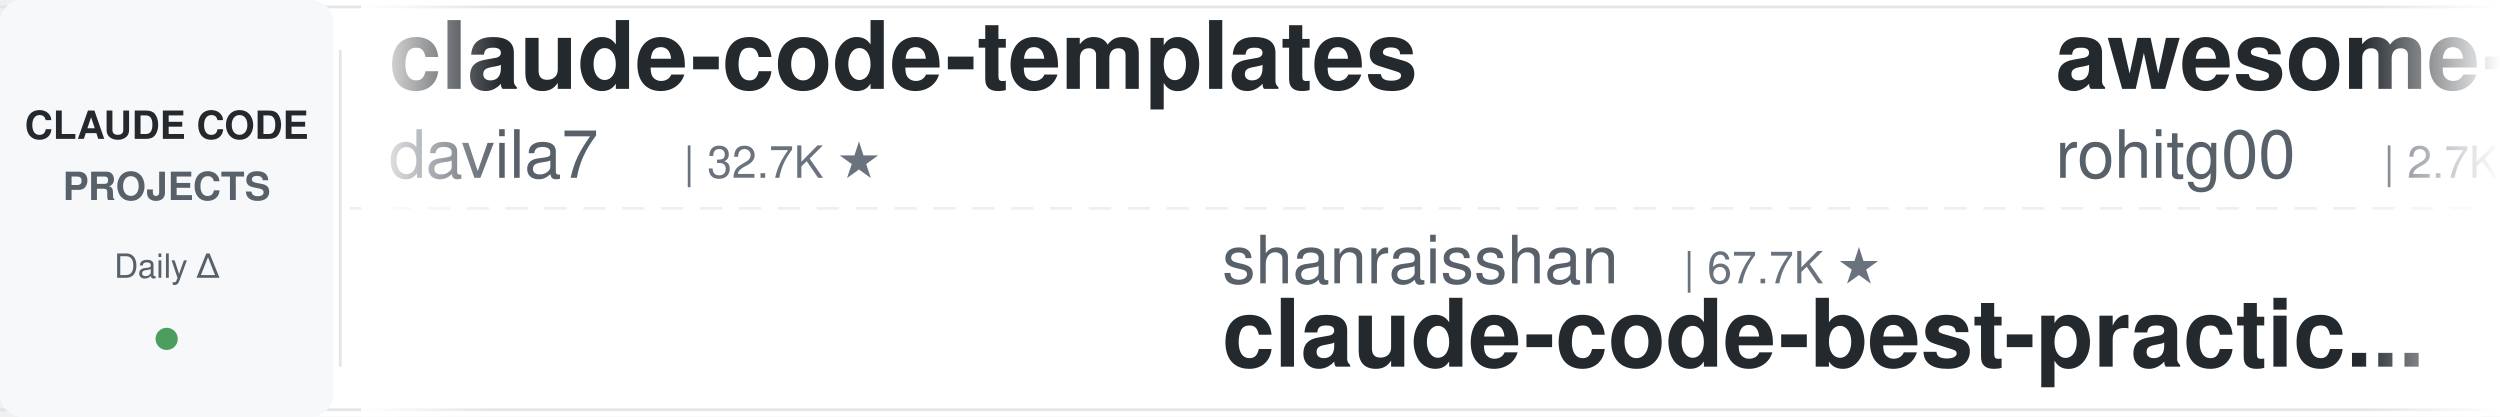
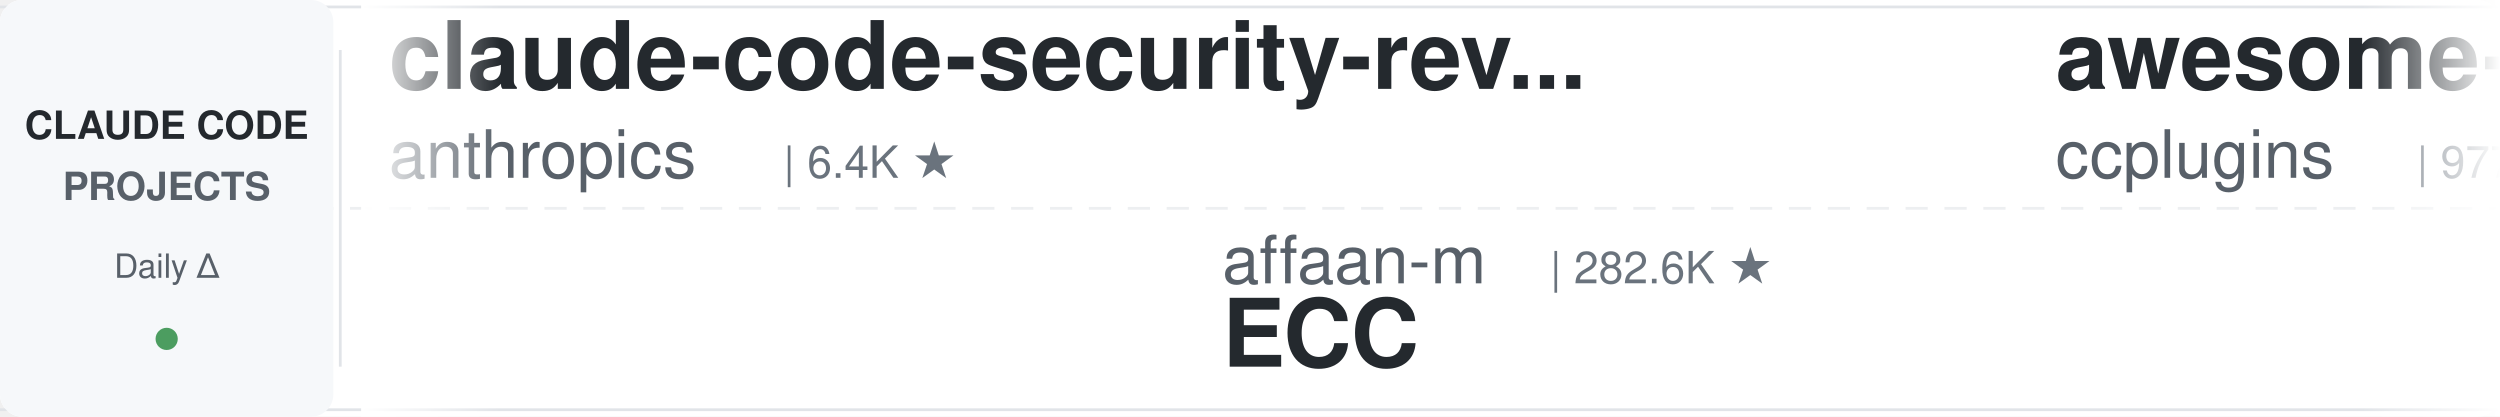
<svg xmlns="http://www.w3.org/2000/svg" width="900" height="150">
  <defs>
    <linearGradient id="leftFade" x1="0%" y1="0%" x2="100%" y2="0%">
      <stop offset="0%" style="stop-color:#ffffff;stop-opacity:1" />
      <stop offset="100%" style="stop-color:#ffffff;stop-opacity:0" />
    </linearGradient>
    <linearGradient id="rightFade" x1="0%" y1="0%" x2="100%" y2="0%">
      <stop offset="0%" style="stop-color:#ffffff;stop-opacity:0" />
      <stop offset="100%" style="stop-color:#ffffff;stop-opacity:1" />
    </linearGradient>
  </defs>
  <rect width="900" height="150" fill="#ffffff" rx="8" />
  <rect x="0" y="2" width="900" height="1" fill="#e1e4e8" />
  <rect x="0" y="147" width="900" height="1" fill="#e1e4e8" />
  <line x1="0" y1="75" x2="900" y2="75" stroke="#e1e4e8" stroke-width="1" stroke-dasharray="8 6" opacity="0.6" />
  <rect x="0" y="0" width="120" height="150" fill="#f6f8fa" rx="8" />
  <text x="60" y="50" font-family="-apple-system, BlinkMacSystemFont, 'Segoe UI', Helvetica, Arial, sans-serif" font-size="14" font-weight="600" fill="#24292e" text-anchor="middle">CLAUDE CODE</text>
  <text x="60" y="72" font-family="-apple-system, BlinkMacSystemFont, 'Segoe UI', Helvetica, Arial, sans-serif" font-size="14" font-weight="600" fill="#586069" text-anchor="middle">PROJECTS</text>
  <text x="60" y="100" font-family="-apple-system, BlinkMacSystemFont, 'Segoe UI', Helvetica, Arial, sans-serif" font-size="12" font-weight="500" fill="#586069" text-anchor="middle">Daily Δ</text>
  <circle cx="60" cy="122" r="4" fill="#22863a" opacity="0.8" />
  <rect x="122" y="18" width="1" height="114" fill="#e1e4e8" />
  <clipPath id="tickerClip">
    <rect x="130" y="0" width="770" height="150" />
  </clipPath>
  <g clip-path="url(#tickerClip)">
    <g id="tickerItems">
      <animateTransform attributeName="transform" attributeType="XML" type="translate" from="0 0" to="-3000 0" dur="54s" repeatCount="indefinite" />
      <g transform="translate(0, 0)">
-         <text x="140" y="32" font-family="-apple-system, BlinkMacSystemFont, 'Segoe UI', Helvetica, Arial, sans-serif" font-size="34" font-weight="600" fill="#24292e">claude-code-templates</text>
-         <text x="140" y="64" font-family="-apple-system, BlinkMacSystemFont, 'Segoe UI', Helvetica, Arial, sans-serif" font-size="24" font-weight="400" fill="#586069">davila7</text>
-         <text x="246" y="64" font-family="-apple-system, BlinkMacSystemFont, 'Segoe UI', Helvetica, Arial, sans-serif" font-size="16" font-weight="500" fill="#6a737d">| 32.7K ★</text>
+         <text x="140" y="32" font-family="-apple-system, BlinkMacSystemFont, 'Segoe UI', Helvetica, Arial, sans-serif" font-size="34" font-weight="600" fill="#24292e">claude-code-security-rev...</text>
+         <text x="140" y="64" font-family="-apple-system, BlinkMacSystemFont, 'Segoe UI', Helvetica, Arial, sans-serif" font-size="24" font-weight="400" fill="#586069">anthropics</text>
+         <text x="282" y="64" font-family="-apple-system, BlinkMacSystemFont, 'Segoe UI', Helvetica, Arial, sans-serif" font-size="16" font-weight="500" fill="#6a737d">| 6.4K ★</text>
      </g>
      <g transform="translate(300, 0)">
-         <text x="140" y="102" font-family="-apple-system, BlinkMacSystemFont, 'Segoe UI', Helvetica, Arial, sans-serif" font-size="24" font-weight="400" fill="#586069">shanraisshan</text>
-         <text x="306" y="102" font-family="-apple-system, BlinkMacSystemFont, 'Segoe UI', Helvetica, Arial, sans-serif" font-size="16" font-weight="500" fill="#6a737d">| 67.7K ★</text>
-         <text x="140" y="132" font-family="-apple-system, BlinkMacSystemFont, 'Segoe UI', Helvetica, Arial, sans-serif" font-size="34" font-weight="600" fill="#24292e">claude-code-best-practic...</text>
+         <text x="140" y="102" font-family="-apple-system, BlinkMacSystemFont, 'Segoe UI', Helvetica, Arial, sans-serif" font-size="24" font-weight="400" fill="#586069">affaan-m</text>
+         <text x="258" y="102" font-family="-apple-system, BlinkMacSystemFont, 'Segoe UI', Helvetica, Arial, sans-serif" font-size="16" font-weight="500" fill="#6a737d">| 282.6K ★</text>
+         <text x="140" y="132" font-family="-apple-system, BlinkMacSystemFont, 'Segoe UI', Helvetica, Arial, sans-serif" font-size="34" font-weight="600" fill="#24292e">ECC</text>
      </g>
      <g transform="translate(600, 0)">
-         <text x="140" y="32" font-family="-apple-system, BlinkMacSystemFont, 'Segoe UI', Helvetica, Arial, sans-serif" font-size="34" font-weight="600" fill="#24292e">awesome-claude-code-tool...</text>
-         <text x="140" y="64" font-family="-apple-system, BlinkMacSystemFont, 'Segoe UI', Helvetica, Arial, sans-serif" font-size="24" font-weight="400" fill="#586069">rohitg00</text>
-         <text x="258" y="64" font-family="-apple-system, BlinkMacSystemFont, 'Segoe UI', Helvetica, Arial, sans-serif" font-size="16" font-weight="500" fill="#6a737d">| 2.7K ★</text>
-       </g>
-       <g transform="translate(900, 0)">
-         <text x="140" y="102" font-family="-apple-system, BlinkMacSystemFont, 'Segoe UI', Helvetica, Arial, sans-serif" font-size="24" font-weight="400" fill="#586069">VILA-Lab</text>
-         <text x="258" y="102" font-family="-apple-system, BlinkMacSystemFont, 'Segoe UI', Helvetica, Arial, sans-serif" font-size="16" font-weight="500" fill="#6a737d">| 2.2K ★</text>
-         <text x="140" y="132" font-family="-apple-system, BlinkMacSystemFont, 'Segoe UI', Helvetica, Arial, sans-serif" font-size="34" font-weight="600" fill="#24292e">Dive-into-Claude-Code</text>
-       </g>
-       <g transform="translate(1200, 0)">
        <text x="140" y="32" font-family="-apple-system, BlinkMacSystemFont, 'Segoe UI', Helvetica, Arial, sans-serif" font-size="34" font-weight="600" fill="#24292e">awesome-claude-code-plug...</text>
        <text x="140" y="64" font-family="-apple-system, BlinkMacSystemFont, 'Segoe UI', Helvetica, Arial, sans-serif" font-size="24" font-weight="400" fill="#586069">ccplugins</text>
        <text x="270" y="64" font-family="-apple-system, BlinkMacSystemFont, 'Segoe UI', Helvetica, Arial, sans-serif" font-size="16" font-weight="500" fill="#6a737d">| 977 ★</text>
      </g>
+       <g transform="translate(900, 0)">
+         <text x="140" y="102" font-family="-apple-system, BlinkMacSystemFont, 'Segoe UI', Helvetica, Arial, sans-serif" font-size="24" font-weight="400" fill="#586069">alejandrobalderas</text>
+         <text x="366" y="102" font-family="-apple-system, BlinkMacSystemFont, 'Segoe UI', Helvetica, Arial, sans-serif" font-size="16" font-weight="500" fill="#6a737d">| 3.0K ★</text>
+         <text x="140" y="132" font-family="-apple-system, BlinkMacSystemFont, 'Segoe UI', Helvetica, Arial, sans-serif" font-size="34" font-weight="600" fill="#24292e">claude-code-from-source</text>
+       </g>
+       <g transform="translate(1200, 0)">
+         <text x="140" y="32" font-family="-apple-system, BlinkMacSystemFont, 'Segoe UI', Helvetica, Arial, sans-serif" font-size="34" font-weight="600" fill="#24292e">Claude-Code-Game-Studios</text>
+         <text x="140" y="64" font-family="-apple-system, BlinkMacSystemFont, 'Segoe UI', Helvetica, Arial, sans-serif" font-size="24" font-weight="400" fill="#586069">Donchitos</text>
+         <text x="270" y="64" font-family="-apple-system, BlinkMacSystemFont, 'Segoe UI', Helvetica, Arial, sans-serif" font-size="16" font-weight="500" fill="#6a737d">| 26.8K ★</text>
+       </g>
      <g transform="translate(1500, 0)">
-         <text x="140" y="102" font-family="-apple-system, BlinkMacSystemFont, 'Segoe UI', Helvetica, Arial, sans-serif" font-size="24" font-weight="400" fill="#586069">Yuyz0112</text>
-         <text x="258" y="102" font-family="-apple-system, BlinkMacSystemFont, 'Segoe UI', Helvetica, Arial, sans-serif" font-size="16" font-weight="500" fill="#6a737d">| 2.4K ★</text>
-         <text x="140" y="132" font-family="-apple-system, BlinkMacSystemFont, 'Segoe UI', Helvetica, Arial, sans-serif" font-size="34" font-weight="600" fill="#24292e">claude-code-reverse</text>
+         <text x="140" y="102" font-family="-apple-system, BlinkMacSystemFont, 'Segoe UI', Helvetica, Arial, sans-serif" font-size="24" font-weight="400" fill="#586069">jqueryscript</text>
+         <text x="306" y="102" font-family="-apple-system, BlinkMacSystemFont, 'Segoe UI', Helvetica, Arial, sans-serif" font-size="16" font-weight="500" fill="#6a737d">| 532 ★</text>
+         <text x="140" y="132" font-family="-apple-system, BlinkMacSystemFont, 'Segoe UI', Helvetica, Arial, sans-serif" font-size="34" font-weight="600" fill="#24292e">awesome-claude-code</text>
      </g>
      <g transform="translate(1800, 0)">
-         <text x="140" y="32" font-family="-apple-system, BlinkMacSystemFont, 'Segoe UI', Helvetica, Arial, sans-serif" font-size="34" font-weight="600" fill="#24292e">claude-code-base-action</text>
-         <text x="140" y="64" font-family="-apple-system, BlinkMacSystemFont, 'Segoe UI', Helvetica, Arial, sans-serif" font-size="24" font-weight="400" fill="#586069">anthropics</text>
-         <text x="282" y="64" font-family="-apple-system, BlinkMacSystemFont, 'Segoe UI', Helvetica, Arial, sans-serif" font-size="16" font-weight="500" fill="#6a737d">| 1.0K ★</text>
+         <text x="140" y="32" font-family="-apple-system, BlinkMacSystemFont, 'Segoe UI', Helvetica, Arial, sans-serif" font-size="34" font-weight="600" fill="#24292e">claude-code-engineering</text>
+         <text x="140" y="64" font-family="-apple-system, BlinkMacSystemFont, 'Segoe UI', Helvetica, Arial, sans-serif" font-size="24" font-weight="400" fill="#586069">huangjia2019</text>
+         <text x="306" y="64" font-family="-apple-system, BlinkMacSystemFont, 'Segoe UI', Helvetica, Arial, sans-serif" font-size="16" font-weight="500" fill="#6a737d">| 1.1K ★</text>
      </g>
      <g transform="translate(2100, 0)">
-         <text x="140" y="102" font-family="-apple-system, BlinkMacSystemFont, 'Segoe UI', Helvetica, Arial, sans-serif" font-size="24" font-weight="400" fill="#586069">Cranot</text>
-         <text x="234" y="102" font-family="-apple-system, BlinkMacSystemFont, 'Segoe UI', Helvetica, Arial, sans-serif" font-size="16" font-weight="500" fill="#6a737d">| 2.9K ★</text>
-         <text x="140" y="132" font-family="-apple-system, BlinkMacSystemFont, 'Segoe UI', Helvetica, Arial, sans-serif" font-size="34" font-weight="600" fill="#24292e">claude-code-guide</text>
+         <text x="140" y="102" font-family="-apple-system, BlinkMacSystemFont, 'Segoe UI', Helvetica, Arial, sans-serif" font-size="24" font-weight="400" fill="#586069">1rgs</text>
+         <text x="210" y="102" font-family="-apple-system, BlinkMacSystemFont, 'Segoe UI', Helvetica, Arial, sans-serif" font-size="16" font-weight="500" fill="#6a737d">| 3.8K ★</text>
+         <text x="140" y="132" font-family="-apple-system, BlinkMacSystemFont, 'Segoe UI', Helvetica, Arial, sans-serif" font-size="34" font-weight="600" fill="#24292e">claude-code-proxy</text>
      </g>
      <g transform="translate(2400, 0)">
-         <text x="140" y="32" font-family="-apple-system, BlinkMacSystemFont, 'Segoe UI', Helvetica, Arial, sans-serif" font-size="34" font-weight="600" fill="#24292e">free-claude-code</text>
-         <text x="140" y="64" font-family="-apple-system, BlinkMacSystemFont, 'Segoe UI', Helvetica, Arial, sans-serif" font-size="24" font-weight="400" fill="#586069">Alishahryar1</text>
-         <text x="306" y="64" font-family="-apple-system, BlinkMacSystemFont, 'Segoe UI', Helvetica, Arial, sans-serif" font-size="16" font-weight="500" fill="#6a737d">| 61.3K ★</text>
+         <text x="140" y="32" font-family="-apple-system, BlinkMacSystemFont, 'Segoe UI', Helvetica, Arial, sans-serif" font-size="34" font-weight="600" fill="#24292e">learn-claude-code</text>
+         <text x="140" y="64" font-family="-apple-system, BlinkMacSystemFont, 'Segoe UI', Helvetica, Arial, sans-serif" font-size="24" font-weight="400" fill="#586069">shareAI-lab</text>
+         <text x="294" y="64" font-family="-apple-system, BlinkMacSystemFont, 'Segoe UI', Helvetica, Arial, sans-serif" font-size="16" font-weight="500" fill="#6a737d">| 78.8K ★</text>
      </g>
      <g transform="translate(2700, 0)">
-         <text x="140" y="102" font-family="-apple-system, BlinkMacSystemFont, 'Segoe UI', Helvetica, Arial, sans-serif" font-size="24" font-weight="400" fill="#586069">VoltAgent</text>
-         <text x="270" y="102" font-family="-apple-system, BlinkMacSystemFont, 'Segoe UI', Helvetica, Arial, sans-serif" font-size="16" font-weight="500" fill="#6a737d">| 25.8K ★</text>
-         <text x="140" y="132" font-family="-apple-system, BlinkMacSystemFont, 'Segoe UI', Helvetica, Arial, sans-serif" font-size="34" font-weight="600" fill="#24292e">awesome-claude-code-suba...</text>
+         <text x="140" y="102" font-family="-apple-system, BlinkMacSystemFont, 'Segoe UI', Helvetica, Arial, sans-serif" font-size="24" font-weight="400" fill="#586069">krusemediallc</text>
+         <text x="318" y="102" font-family="-apple-system, BlinkMacSystemFont, 'Segoe UI', Helvetica, Arial, sans-serif" font-size="16" font-weight="500" fill="#6a737d">| 1.6K ★</text>
+         <text x="140" y="132" font-family="-apple-system, BlinkMacSystemFont, 'Segoe UI', Helvetica, Arial, sans-serif" font-size="34" font-weight="600" fill="#24292e">arcads-claude-code</text>
      </g>
      <g transform="translate(3000, 0)">
-         <text x="140" y="32" font-family="-apple-system, BlinkMacSystemFont, 'Segoe UI', Helvetica, Arial, sans-serif" font-size="34" font-weight="600" fill="#24292e">claude-code-templates</text>
-         <text x="140" y="64" font-family="-apple-system, BlinkMacSystemFont, 'Segoe UI', Helvetica, Arial, sans-serif" font-size="24" font-weight="400" fill="#586069">davila7</text>
-         <text x="246" y="64" font-family="-apple-system, BlinkMacSystemFont, 'Segoe UI', Helvetica, Arial, sans-serif" font-size="16" font-weight="500" fill="#6a737d">| 32.7K ★</text>
+         <text x="140" y="32" font-family="-apple-system, BlinkMacSystemFont, 'Segoe UI', Helvetica, Arial, sans-serif" font-size="34" font-weight="600" fill="#24292e">claude-code-security-rev...</text>
+         <text x="140" y="64" font-family="-apple-system, BlinkMacSystemFont, 'Segoe UI', Helvetica, Arial, sans-serif" font-size="24" font-weight="400" fill="#586069">anthropics</text>
+         <text x="282" y="64" font-family="-apple-system, BlinkMacSystemFont, 'Segoe UI', Helvetica, Arial, sans-serif" font-size="16" font-weight="500" fill="#6a737d">| 6.4K ★</text>
      </g>
      <g transform="translate(3300, 0)">
-         <text x="140" y="102" font-family="-apple-system, BlinkMacSystemFont, 'Segoe UI', Helvetica, Arial, sans-serif" font-size="24" font-weight="400" fill="#586069">shanraisshan</text>
-         <text x="306" y="102" font-family="-apple-system, BlinkMacSystemFont, 'Segoe UI', Helvetica, Arial, sans-serif" font-size="16" font-weight="500" fill="#6a737d">| 67.7K ★</text>
-         <text x="140" y="132" font-family="-apple-system, BlinkMacSystemFont, 'Segoe UI', Helvetica, Arial, sans-serif" font-size="34" font-weight="600" fill="#24292e">claude-code-best-practic...</text>
+         <text x="140" y="102" font-family="-apple-system, BlinkMacSystemFont, 'Segoe UI', Helvetica, Arial, sans-serif" font-size="24" font-weight="400" fill="#586069">affaan-m</text>
+         <text x="258" y="102" font-family="-apple-system, BlinkMacSystemFont, 'Segoe UI', Helvetica, Arial, sans-serif" font-size="16" font-weight="500" fill="#6a737d">| 282.6K ★</text>
+         <text x="140" y="132" font-family="-apple-system, BlinkMacSystemFont, 'Segoe UI', Helvetica, Arial, sans-serif" font-size="34" font-weight="600" fill="#24292e">ECC</text>
      </g>
      <g transform="translate(3600, 0)">
-         <text x="140" y="32" font-family="-apple-system, BlinkMacSystemFont, 'Segoe UI', Helvetica, Arial, sans-serif" font-size="34" font-weight="600" fill="#24292e">awesome-claude-code-tool...</text>
-         <text x="140" y="64" font-family="-apple-system, BlinkMacSystemFont, 'Segoe UI', Helvetica, Arial, sans-serif" font-size="24" font-weight="400" fill="#586069">rohitg00</text>
-         <text x="258" y="64" font-family="-apple-system, BlinkMacSystemFont, 'Segoe UI', Helvetica, Arial, sans-serif" font-size="16" font-weight="500" fill="#6a737d">| 2.7K ★</text>
+         <text x="140" y="32" font-family="-apple-system, BlinkMacSystemFont, 'Segoe UI', Helvetica, Arial, sans-serif" font-size="34" font-weight="600" fill="#24292e">awesome-claude-code-plug...</text>
+         <text x="140" y="64" font-family="-apple-system, BlinkMacSystemFont, 'Segoe UI', Helvetica, Arial, sans-serif" font-size="24" font-weight="400" fill="#586069">ccplugins</text>
+         <text x="270" y="64" font-family="-apple-system, BlinkMacSystemFont, 'Segoe UI', Helvetica, Arial, sans-serif" font-size="16" font-weight="500" fill="#6a737d">| 977 ★</text>
      </g>
      <g transform="translate(3900, 0)">
-         <text x="140" y="102" font-family="-apple-system, BlinkMacSystemFont, 'Segoe UI', Helvetica, Arial, sans-serif" font-size="24" font-weight="400" fill="#586069">VILA-Lab</text>
-         <text x="258" y="102" font-family="-apple-system, BlinkMacSystemFont, 'Segoe UI', Helvetica, Arial, sans-serif" font-size="16" font-weight="500" fill="#6a737d">| 2.2K ★</text>
-         <text x="140" y="132" font-family="-apple-system, BlinkMacSystemFont, 'Segoe UI', Helvetica, Arial, sans-serif" font-size="34" font-weight="600" fill="#24292e">Dive-into-Claude-Code</text>
+         <text x="140" y="102" font-family="-apple-system, BlinkMacSystemFont, 'Segoe UI', Helvetica, Arial, sans-serif" font-size="24" font-weight="400" fill="#586069">alejandrobalderas</text>
+         <text x="366" y="102" font-family="-apple-system, BlinkMacSystemFont, 'Segoe UI', Helvetica, Arial, sans-serif" font-size="16" font-weight="500" fill="#6a737d">| 3.0K ★</text>
+         <text x="140" y="132" font-family="-apple-system, BlinkMacSystemFont, 'Segoe UI', Helvetica, Arial, sans-serif" font-size="34" font-weight="600" fill="#24292e">claude-code-from-source</text>
      </g>
    </g>
  </g>
  <rect x="130" y="0" width="50" height="150" fill="url(#leftFade)" />
  <rect x="850" y="0" width="50" height="150" fill="url(#rightFade)" />
</svg>
